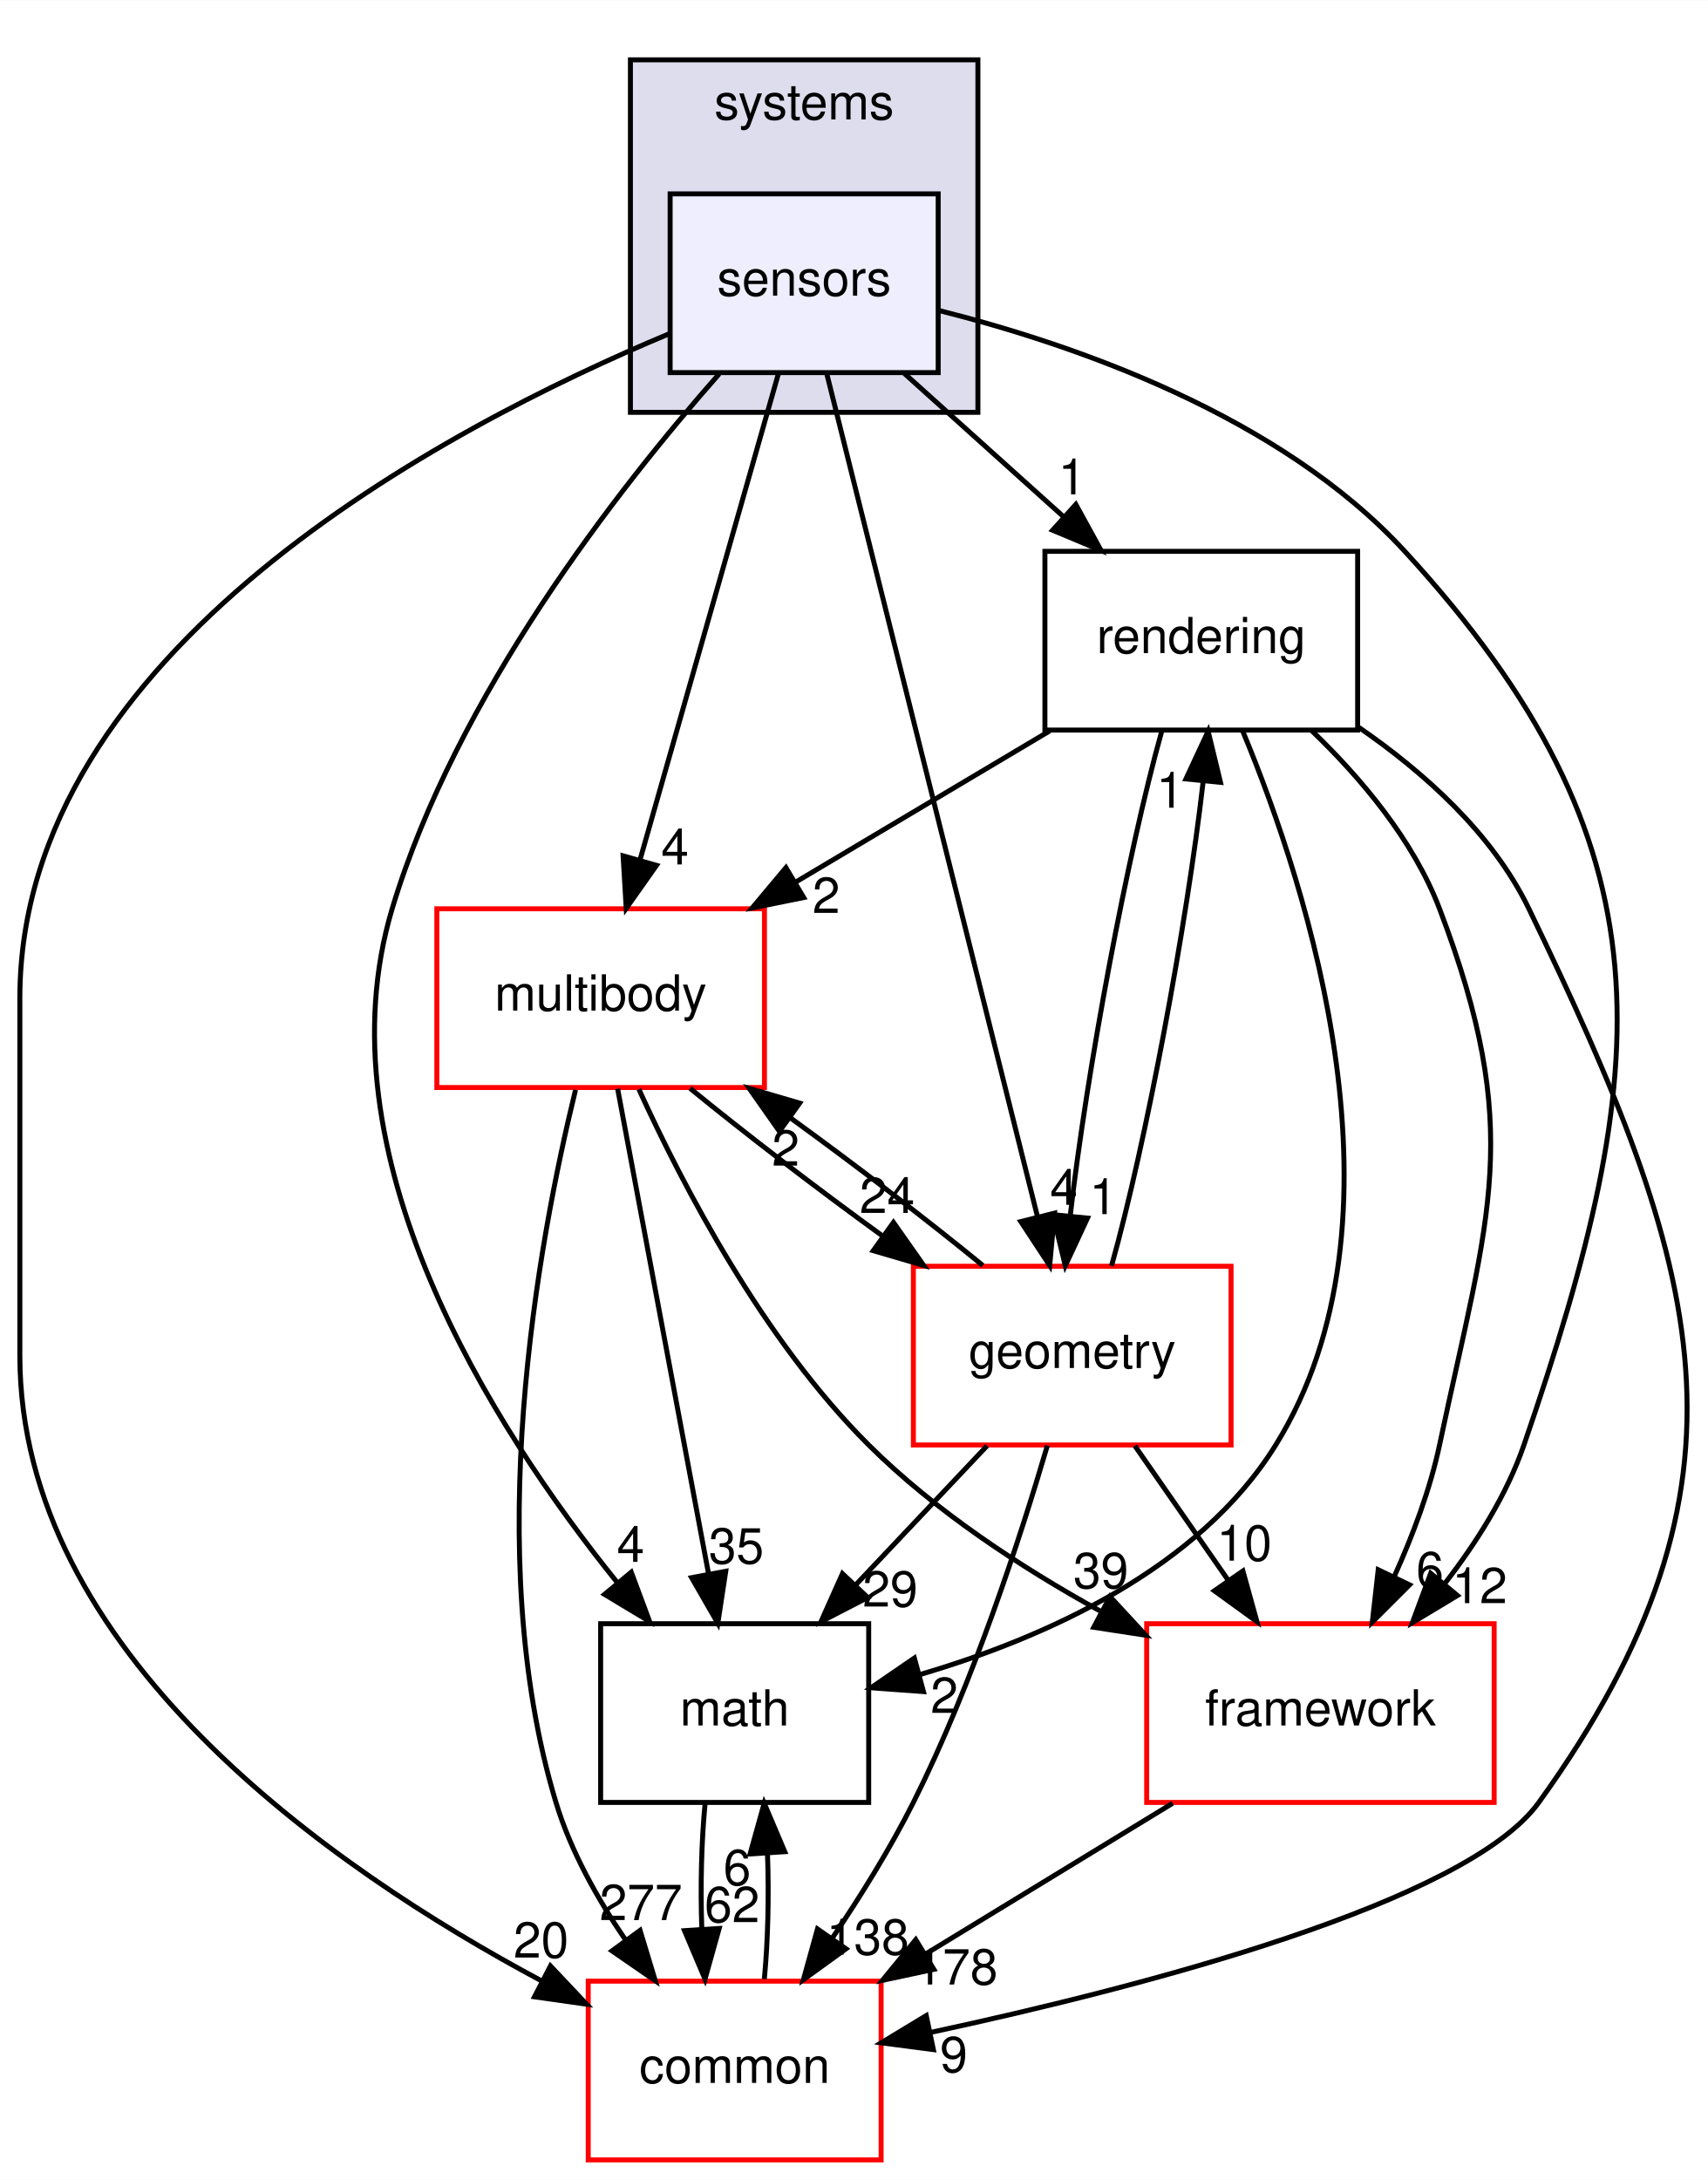
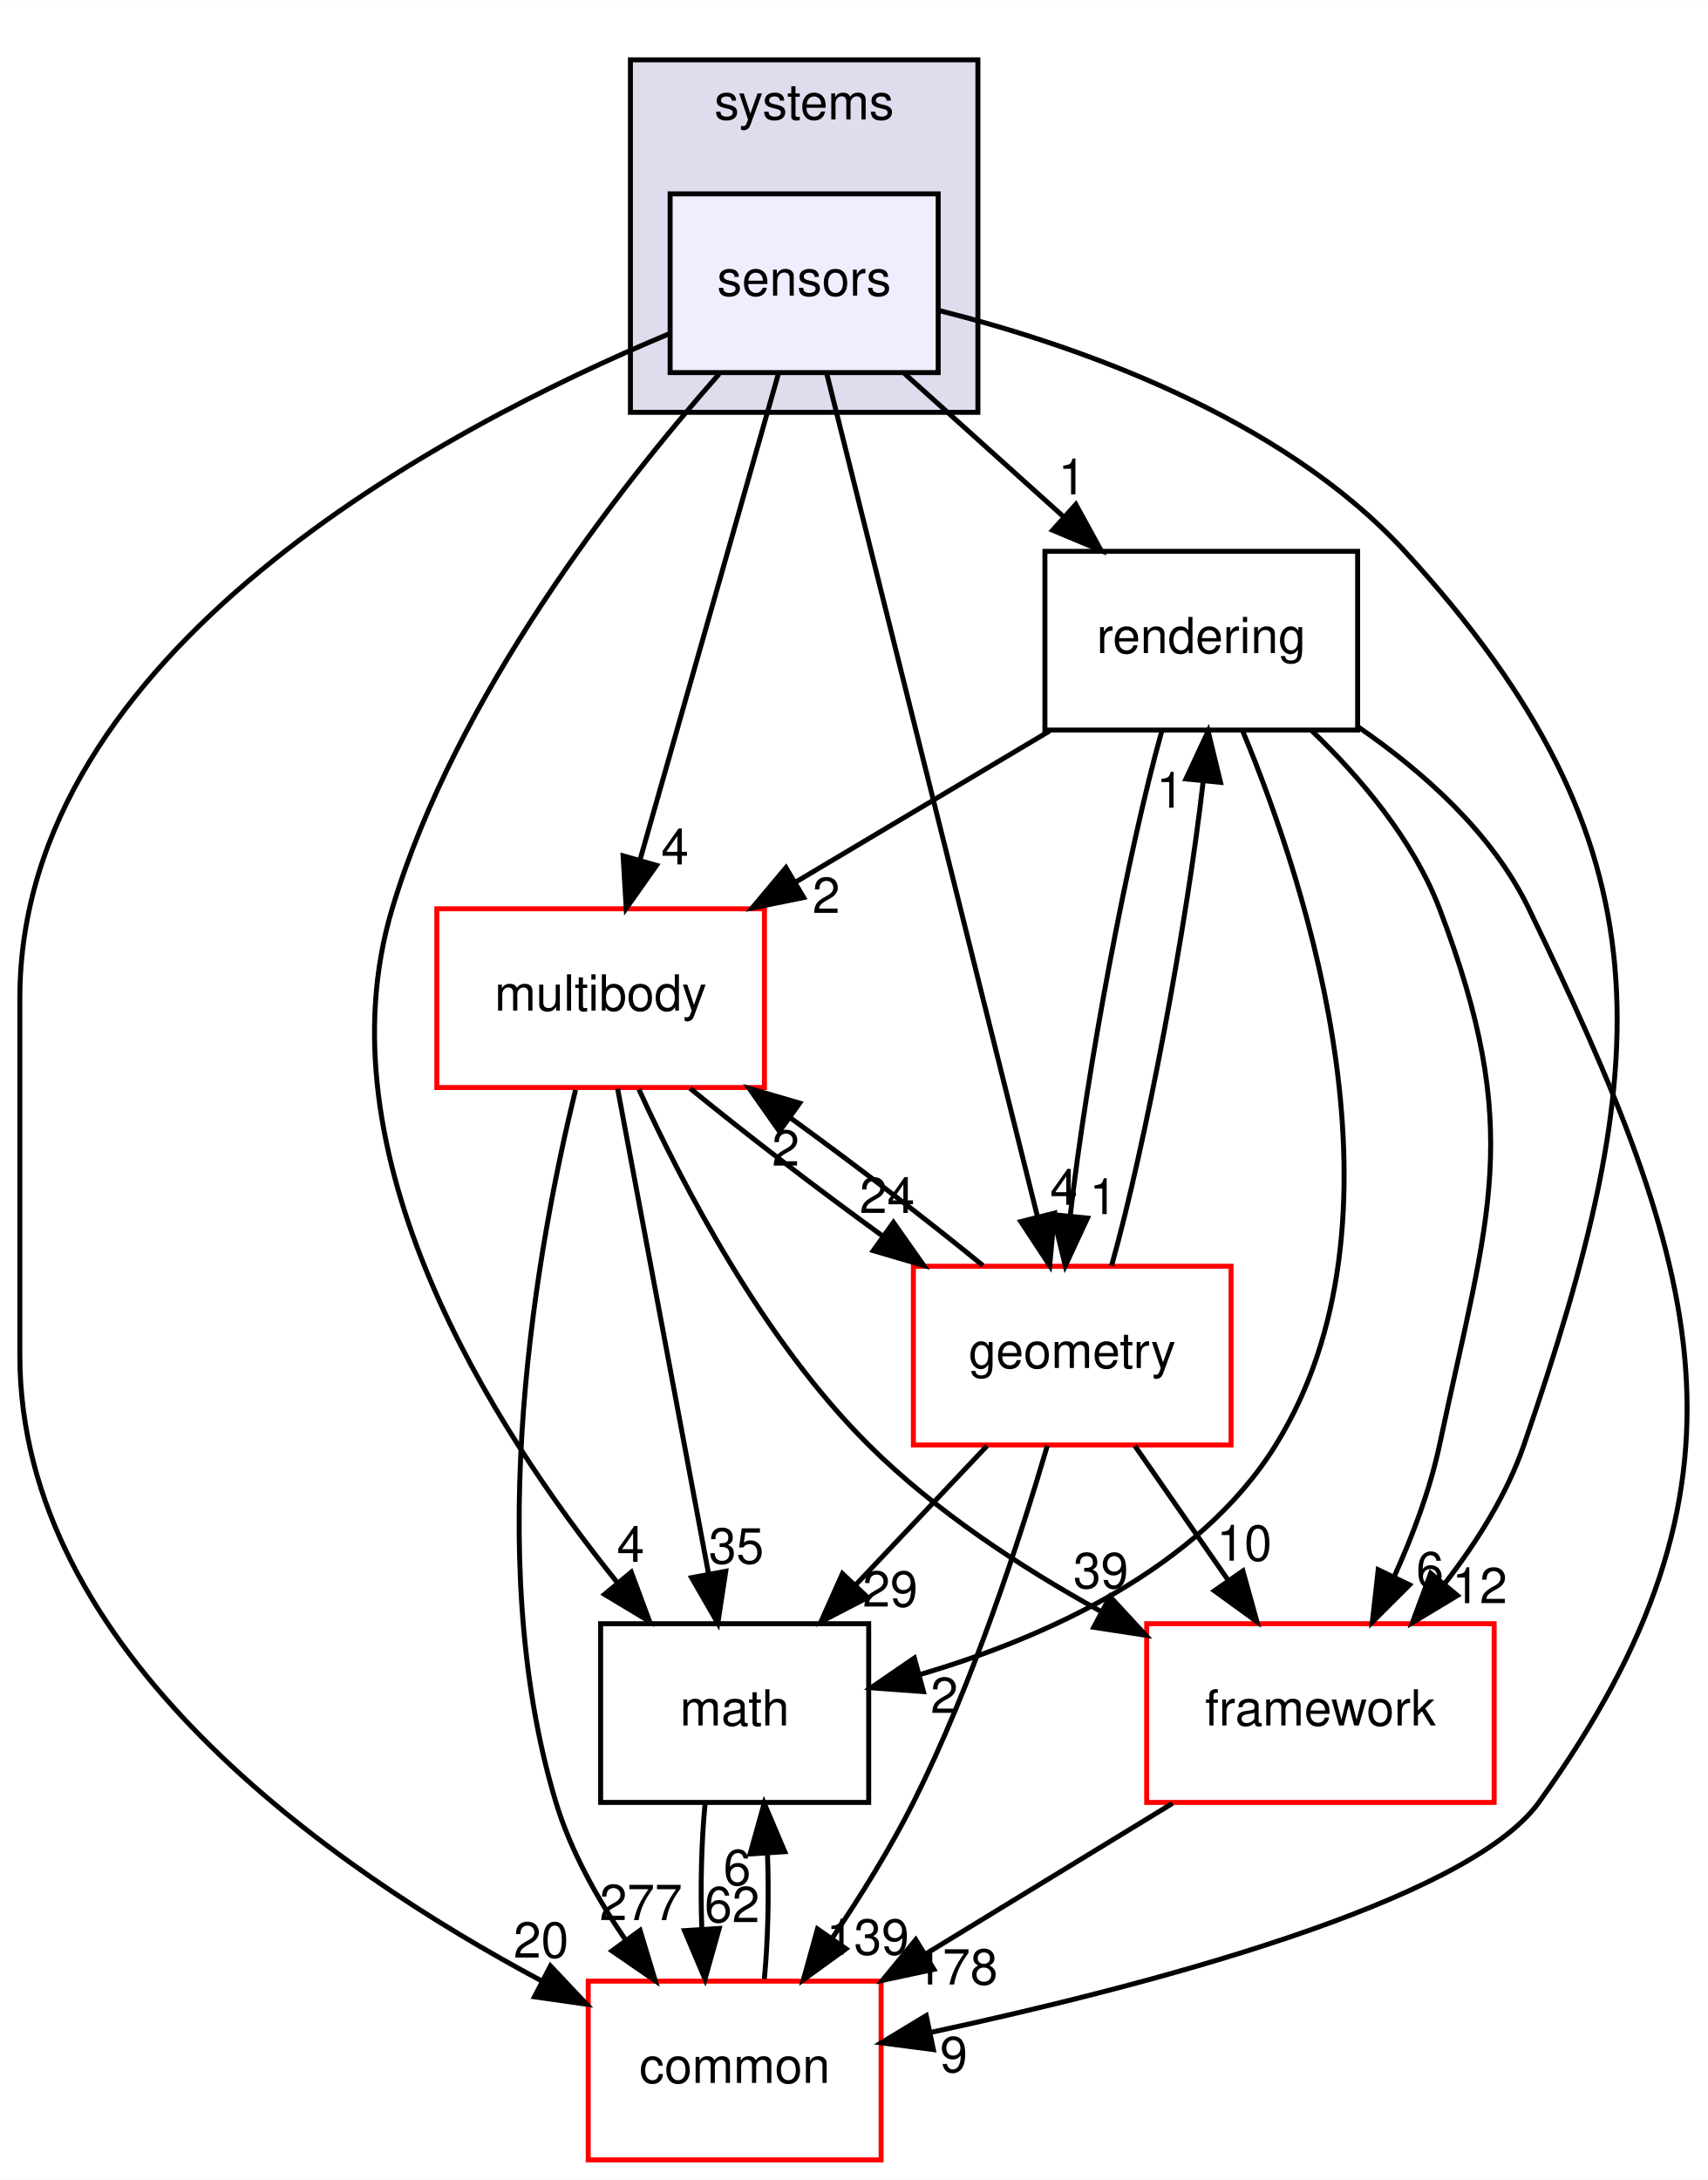
<svg xmlns="http://www.w3.org/2000/svg" xmlns:xlink="http://www.w3.org/1999/xlink" width="344pt" height="439pt" viewBox="0.00 0.00 344.08 439.00">
  <g id="graph0" class="graph" transform="scale(1 1) rotate(0) translate(4 435)">
    <polygon fill="#ffffff" stroke="transparent" points="-4,4 -4,-435 340.079,-435 340.079,4 -4,4" />
    <g id="clust1" class="cluster">
      <g id="a_clust1">
        <a xlink:href="dir_b7a0e33b407baa23d8a077e33033c988.html" target="_top" xlink:title="systems">
          <polygon fill="#ddddee" stroke="#000000" points="123,-352 123,-423 193,-423 193,-352 123,-352" />
          <text text-anchor="middle" x="158" y="-411" font-family="Helvetica,sans-Serif" font-size="10.00" fill="#000000">systems</text>
        </a>
      </g>
    </g>
    <g id="node1" class="node">
      <g id="a_node1">
        <a xlink:href="dir_892460009e18f4b08a77d36884a88a01.html" target="_top" xlink:title="sensors">
          <polygon fill="#eeeeff" stroke="#000000" points="185,-396 131,-396 131,-360 185,-360 185,-396" />
          <text text-anchor="middle" x="158" y="-375.5" font-family="Helvetica,sans-Serif" font-size="10.00" fill="#000000">sensors</text>
        </a>
      </g>
    </g>
    <g id="node2" class="node">
      <g id="a_node2">
        <a xlink:href="dir_69fa97bb6e53092a4b06d6253fe335a2.html" target="_top" xlink:title="rendering">
          <polygon fill="none" stroke="#000000" points="269.5,-324 206.5,-324 206.5,-288 269.5,-288 269.5,-324" />
          <text text-anchor="middle" x="238" y="-303.5" font-family="Helvetica,sans-Serif" font-size="10.00" fill="#000000">rendering</text>
        </a>
      </g>
    </g>
    <g id="edge18" class="edge">
      <path fill="none" stroke="#000000" d="M178.187,-359.831C187.851,-351.134 199.58,-340.578 210.082,-331.127" />
      <polygon fill="#000000" stroke="#000000" points="212.727,-333.454 217.819,-324.163 208.045,-328.251 212.727,-333.454" />
      <g id="a_edge18-headlabel">
        <a xlink:href="dir_000091_000090.html" target="_top" xlink:title="1">
          <text text-anchor="middle" x="211.955" y="-335.469" font-family="Helvetica,sans-Serif" font-size="10.00" fill="#000000">1</text>
        </a>
      </g>
    </g>
    <g id="node3" class="node">
      <g id="a_node3">
        <a xlink:href="dir_39b8b3c6654246a9c12332c930bc7d3f.html" target="_top" xlink:title="multibody">
          <polygon fill="#ffffff" stroke="#ff0000" points="150,-252 84,-252 84,-216 150,-216 150,-252" />
          <text text-anchor="middle" x="117" y="-231.5" font-family="Helvetica,sans-Serif" font-size="10.00" fill="#000000">multibody</text>
        </a>
      </g>
    </g>
    <g id="edge19" class="edge">
      <path fill="none" stroke="#000000" d="M152.807,-359.762C145.783,-335.093 133.189,-290.86 124.965,-261.973" />
      <polygon fill="#000000" stroke="#000000" points="128.255,-260.749 122.15,-252.09 121.523,-262.666 128.255,-260.749" />
      <g id="a_edge19-headlabel">
        <a xlink:href="dir_000091_000053.html" target="_top" xlink:title="4">
          <text text-anchor="middle" x="131.97" y="-260.929" font-family="Helvetica,sans-Serif" font-size="10.00" fill="#000000">4</text>
        </a>
      </g>
    </g>
    <g id="node4" class="node">
      <g id="a_node4">
        <a xlink:href="dir_fc0178d6978c9fa2cad6ef3e048a60a7.html" target="_top" xlink:title="math">
          <polygon fill="none" stroke="#000000" points="171,-108 117,-108 117,-72 171,-72 171,-108" />
          <text text-anchor="middle" x="144" y="-87.5" font-family="Helvetica,sans-Serif" font-size="10.00" fill="#000000">math</text>
        </a>
      </g>
    </g>
    <g id="edge20" class="edge">
      <path fill="none" stroke="#000000" d="M140.879,-359.743C120.574,-336.712 87.862,-294.906 75,-252 60.173,-202.54 94.949,-147.824 120.327,-116.319" />
      <polygon fill="#000000" stroke="#000000" points="123.166,-118.378 126.863,-108.449 117.782,-113.906 123.166,-118.378" />
      <g id="a_edge20-headlabel">
        <a xlink:href="dir_000091_000007.html" target="_top" xlink:title="4">
          <text text-anchor="middle" x="123.054" y="-120.458" font-family="Helvetica,sans-Serif" font-size="10.00" fill="#000000">4</text>
        </a>
      </g>
    </g>
    <g id="node5" class="node">
      <g id="a_node5">
        <a xlink:href="dir_2186f45272e5c29e3ac18ec762ab7501.html" target="_top" xlink:title="framework">
          <polygon fill="#ffffff" stroke="#ff0000" points="297,-108 227,-108 227,-72 297,-72 297,-108" />
          <text text-anchor="middle" x="262" y="-87.5" font-family="Helvetica,sans-Serif" font-size="10.00" fill="#000000">framework</text>
        </a>
      </g>
    </g>
    <g id="edge21" class="edge">
      <path fill="none" stroke="#000000" d="M185.021,-372.546C212.297,-365.697 253.877,-351.369 279,-324 333.576,-264.542 329.278,-220.31 303,-144 299.551,-133.983 293.459,-124.335 287.01,-116.035" />
      <polygon fill="#000000" stroke="#000000" points="289.604,-113.681 280.525,-108.22 284.217,-118.151 289.604,-113.681" />
      <g id="a_edge21-headlabel">
        <a xlink:href="dir_000091_000085.html" target="_top" xlink:title="12">
          <text text-anchor="middle" x="294.085" y="-112.134" font-family="Helvetica,sans-Serif" font-size="10.00" fill="#000000">12</text>
        </a>
      </g>
    </g>
    <g id="node6" class="node">
      <g id="a_node6">
        <a xlink:href="dir_a36da230f0956f48b11c85f7d599788f.html" target="_top" xlink:title="common">
          <polygon fill="#ffffff" stroke="#ff0000" points="173.5,-36 114.5,-36 114.5,0 173.5,0 173.5,-36" />
          <text text-anchor="middle" x="144" y="-15.5" font-family="Helvetica,sans-Serif" font-size="10.00" fill="#000000">common</text>
        </a>
      </g>
    </g>
    <g id="edge22" class="edge">
      <path fill="none" stroke="#000000" d="M130.839,-367.837C85.664,-348.966 0,-303.959 0,-234 0,-234 0,-234 0,-162 0,-102.381 62.479,-58.825 105.128,-36.038" />
      <polygon fill="#000000" stroke="#000000" points="106.892,-39.066 114.163,-31.359 103.674,-32.849 106.892,-39.066" />
      <g id="a_edge22-headlabel">
        <a xlink:href="dir_000091_000006.html" target="_top" xlink:title="20">
          <text text-anchor="middle" x="105.006" y="-40.74" font-family="Helvetica,sans-Serif" font-size="10.00" fill="#000000">20</text>
        </a>
      </g>
    </g>
    <g id="node7" class="node">
      <g id="a_node7">
        <a xlink:href="dir_d739e095b49d8b72164589d00310017d.html" target="_top" xlink:title="geometry">
          <polygon fill="#ffffff" stroke="#ff0000" points="244,-180 180,-180 180,-144 244,-144 244,-180" />
          <text text-anchor="middle" x="212" y="-159.5" font-family="Helvetica,sans-Serif" font-size="10.00" fill="#000000">geometry</text>
        </a>
      </g>
    </g>
    <g id="edge23" class="edge">
      <path fill="none" stroke="#000000" d="M162.511,-359.955C171.921,-322.314 193.703,-235.187 204.969,-190.125" />
      <polygon fill="#000000" stroke="#000000" points="208.434,-190.695 207.464,-180.145 201.643,-188.998 208.434,-190.695" />
      <g id="a_edge23-headlabel">
        <a xlink:href="dir_000091_000036.html" target="_top" xlink:title="4">
          <text text-anchor="middle" x="210.317" y="-192.371" font-family="Helvetica,sans-Serif" font-size="10.00" fill="#000000">4</text>
        </a>
      </g>
    </g>
    <g id="edge1" class="edge">
      <path fill="none" stroke="#000000" d="M207.467,-287.831C191.99,-278.622 173.013,-267.33 156.444,-257.471" />
      <polygon fill="#000000" stroke="#000000" points="157.907,-254.269 147.524,-252.163 154.328,-260.284 157.907,-254.269" />
      <g id="a_edge1-headlabel">
        <a xlink:href="dir_000090_000053.html" target="_top" xlink:title="2">
          <text text-anchor="middle" x="162.448" y="-251.167" font-family="Helvetica,sans-Serif" font-size="10.00" fill="#000000">2</text>
        </a>
      </g>
    </g>
    <g id="edge2" class="edge">
      <path fill="none" stroke="#000000" d="M246.329,-287.84C259.558,-256.042 281.149,-189.359 253,-144 237.438,-118.924 206.386,-105.134 181.392,-97.78" />
      <polygon fill="#000000" stroke="#000000" points="182.029,-94.327 171.462,-95.095 180.202,-101.084 182.029,-94.327" />
      <g id="a_edge2-headlabel">
        <a xlink:href="dir_000090_000007.html" target="_top" xlink:title="2">
          <text text-anchor="middle" x="186.24" y="-90.025" font-family="Helvetica,sans-Serif" font-size="10.00" fill="#000000">2</text>
        </a>
      </g>
    </g>
    <g id="edge3" class="edge">
      <path fill="none" stroke="#000000" d="M260.221,-287.903C270.131,-278.389 280.74,-265.835 286,-252 303.058,-207.133 295.964,-190.954 286,-144 284.102,-135.056 280.616,-125.794 276.879,-117.52" />
      <polygon fill="#000000" stroke="#000000" points="279.95,-115.829 272.456,-108.34 273.643,-118.868 279.95,-115.829" />
      <g id="a_edge3-headlabel">
        <a xlink:href="dir_000090_000085.html" target="_top" xlink:title="6">
          <text text-anchor="middle" x="284.067" y="-115.335" font-family="Helvetica,sans-Serif" font-size="10.00" fill="#000000">6</text>
        </a>
      </g>
    </g>
    <g id="edge4" class="edge">
      <path fill="none" stroke="#000000" d="M269.624,-288.619C282.777,-279.572 296.667,-267.201 304,-252 338.762,-179.942 352.78,-136.903 306,-72 291.477,-51.85 226.558,-34.943 183.44,-25.666" />
      <polygon fill="#000000" stroke="#000000" points="184.033,-22.214 173.527,-23.584 182.594,-29.065 184.033,-22.214" />
      <g id="a_edge4-headlabel">
        <a xlink:href="dir_000090_000006.html" target="_top" xlink:title="9">
          <text text-anchor="middle" x="188.134" y="-17.674" font-family="Helvetica,sans-Serif" font-size="10.00" fill="#000000">9</text>
        </a>
      </g>
    </g>
    <g id="edge5" class="edge">
      <path fill="none" stroke="#000000" d="M230.034,-287.762C223.139,-263.201 214.929,-219.247 211.622,-190.354" />
      <polygon fill="#000000" stroke="#000000" points="215.074,-189.697 210.608,-180.09 208.108,-190.385 215.074,-189.697" />
      <g id="a_edge5-headlabel">
        <a xlink:href="dir_000090_000036.html" target="_top" xlink:title="1">
          <text text-anchor="middle" x="218.253" y="-190.495" font-family="Helvetica,sans-Serif" font-size="10.00" fill="#000000">1</text>
        </a>
      </g>
    </g>
    <g id="edge6" class="edge">
      <path fill="none" stroke="#000000" d="M120.42,-215.762C125.045,-191.093 133.339,-146.86 138.755,-117.973" />
      <polygon fill="#000000" stroke="#000000" points="142.205,-118.563 140.608,-108.09 135.325,-117.273 142.205,-118.563" />
      <g id="a_edge6-headlabel">
        <a xlink:href="dir_000053_000007.html" target="_top" xlink:title="35">
          <text text-anchor="middle" x="144.334" y="-120.12" font-family="Helvetica,sans-Serif" font-size="10.00" fill="#000000">35</text>
        </a>
      </g>
    </g>
    <g id="edge7" class="edge">
      <path fill="none" stroke="#000000" d="M124.703,-215.651C133.614,-196.087 149.818,-165.079 171,-144 184.389,-130.676 201.702,-119.344 217.628,-110.553" />
      <polygon fill="#000000" stroke="#000000" points="219.618,-113.459 226.805,-105.675 216.332,-107.278 219.618,-113.459" />
      <g id="a_edge7-headlabel">
        <a xlink:href="dir_000053_000085.html" target="_top" xlink:title="39">
          <text text-anchor="middle" x="217.776" y="-115.154" font-family="Helvetica,sans-Serif" font-size="10.00" fill="#000000">39</text>
        </a>
      </g>
    </g>
    <g id="edge8" class="edge">
      <path fill="none" stroke="#000000" d="M111.944,-215.535C104.448,-184.942 92.817,-122.145 108,-72 110.956,-62.236 116.325,-52.623 122.03,-44.276" />
      <polygon fill="#000000" stroke="#000000" points="124.941,-46.224 128.01,-36.083 119.287,-42.097 124.941,-46.224" />
      <g id="a_edge8-headlabel">
        <a xlink:href="dir_000053_000006.html" target="_top" xlink:title="277">
          <text text-anchor="middle" x="125.116" y="-48.301" font-family="Helvetica,sans-Serif" font-size="10.00" fill="#000000">277</text>
        </a>
      </g>
    </g>
    <g id="edge9" class="edge">
      <path fill="none" stroke="#000000" d="M135.02,-215.831C146.065,-206.793 160.487,-195.748 173.901,-186.02" />
      <polygon fill="#000000" stroke="#000000" points="175.989,-188.829 182.083,-180.163 171.915,-183.137 175.989,-188.829" />
      <g id="a_edge9-headlabel">
        <a xlink:href="dir_000053_000036.html" target="_top" xlink:title="24">
          <text text-anchor="middle" x="174.719" y="-190.73" font-family="Helvetica,sans-Serif" font-size="10.00" fill="#000000">24</text>
        </a>
      </g>
    </g>
    <g id="edge10" class="edge">
      <path fill="none" stroke="#000000" d="M138.048,-71.831C137.297,-64.131 137.076,-54.974 137.385,-46.417" />
      <polygon fill="#000000" stroke="#000000" points="140.879,-46.616 138.024,-36.413 133.893,-46.17 140.879,-46.616" />
      <g id="a_edge10-headlabel">
        <a xlink:href="dir_000007_000006.html" target="_top" xlink:title="62">
          <text text-anchor="middle" x="143.484" y="-47.884" font-family="Helvetica,sans-Serif" font-size="10.00" fill="#000000">62</text>
        </a>
      </g>
    </g>
    <g id="edge11" class="edge">
      <path fill="none" stroke="#000000" d="M232.224,-71.831C217.131,-62.622 198.624,-51.33 182.466,-41.471" />
      <polygon fill="#000000" stroke="#000000" points="184.126,-38.384 173.767,-36.163 180.48,-44.359 184.126,-38.384" />
      <g id="a_edge11-headlabel">
        <a xlink:href="dir_000085_000006.html" target="_top" xlink:title="178">
          <text text-anchor="middle" x="188.674" y="-35.332" font-family="Helvetica,sans-Serif" font-size="10.00" fill="#000000">178</text>
        </a>
      </g>
    </g>
    <g id="edge12" class="edge">
      <path fill="none" stroke="#000000" d="M149.976,-36.413C150.707,-44.059 150.92,-53.108 150.615,-61.573" />
      <polygon fill="#000000" stroke="#000000" points="147.105,-61.626 149.952,-71.831 154.09,-62.078 147.105,-61.626" />
      <g id="a_edge12-headlabel">
        <a xlink:href="dir_000006_000007.html" target="_top" xlink:title="6">
          <text text-anchor="middle" x="144.503" y="-55.356" font-family="Helvetica,sans-Serif" font-size="10.00" fill="#000000">6</text>
        </a>
      </g>
    </g>
    <g id="edge13" class="edge">
      <path fill="none" stroke="#000000" d="M219.924,-180.09C226.814,-204.573 235.032,-248.517 238.358,-277.471" />
      <polygon fill="#000000" stroke="#000000" points="234.909,-278.157 239.38,-287.762 241.875,-277.465 234.909,-278.157" />
      <g id="a_edge13-headlabel">
        <a xlink:href="dir_000036_000090.html" target="_top" xlink:title="1">
          <text text-anchor="middle" x="231.728" y="-272.361" font-family="Helvetica,sans-Serif" font-size="10.00" fill="#000000">1</text>
        </a>
      </g>
    </g>
    <g id="edge14" class="edge">
      <path fill="none" stroke="#000000" d="M193.987,-180.163C182.943,-189.201 168.522,-200.246 155.108,-209.974" />
      <polygon fill="#000000" stroke="#000000" points="153.019,-207.165 146.925,-215.831 157.094,-212.857 153.019,-207.165" />
      <g id="a_edge14-headlabel">
        <a xlink:href="dir_000036_000053.html" target="_top" xlink:title="2">
          <text text-anchor="middle" x="154.289" y="-200.264" font-family="Helvetica,sans-Serif" font-size="10.00" fill="#000000">2</text>
        </a>
      </g>
    </g>
    <g id="edge15" class="edge">
      <path fill="none" stroke="#000000" d="M194.841,-143.831C186.849,-135.369 177.196,-125.149 168.458,-115.897" />
      <polygon fill="#000000" stroke="#000000" points="170.801,-113.28 161.39,-108.413 165.712,-118.087 170.801,-113.28" />
      <g id="a_edge15-headlabel">
        <a xlink:href="dir_000036_000007.html" target="_top" xlink:title="29">
          <text text-anchor="middle" x="175.333" y="-111.444" font-family="Helvetica,sans-Serif" font-size="10.00" fill="#000000">29</text>
        </a>
      </g>
    </g>
    <g id="edge16" class="edge">
      <path fill="none" stroke="#000000" d="M224.617,-143.831C230.317,-135.623 237.166,-125.761 243.436,-116.732" />
      <polygon fill="#000000" stroke="#000000" points="246.384,-118.623 249.213,-108.413 240.634,-114.631 246.384,-118.623" />
      <g id="a_edge16-headlabel">
        <a xlink:href="dir_000036_000085.html" target="_top" xlink:title="10">
          <text text-anchor="middle" x="246.666" y="-120.695" font-family="Helvetica,sans-Serif" font-size="10.00" fill="#000000">10</text>
        </a>
      </g>
    </g>
    <g id="edge17" class="edge">
      <path fill="none" stroke="#000000" d="M206.995,-143.877C201.539,-125.311 191.968,-95.867 180,-72 175.352,-62.731 169.393,-53.147 163.667,-44.673" />
      <polygon fill="#000000" stroke="#000000" points="166.43,-42.517 157.848,-36.304 160.683,-46.512 166.43,-42.517" />
      <g id="a_edge17-headlabel">
-         <a xlink:href="dir_000036_000006.html" target="_top" xlink:title="138">
-           <text text-anchor="middle" x="170.813" y="-41.347" font-family="Helvetica,sans-Serif" font-size="10.00" fill="#000000">138</text>
+         <a xlink:href="dir_000036_000006.html" target="_top" xlink:title="139">
+           <text text-anchor="middle" x="170.813" y="-41.347" font-family="Helvetica,sans-Serif" font-size="10.00" fill="#000000">139</text>
        </a>
      </g>
    </g>
  </g>
</svg>
